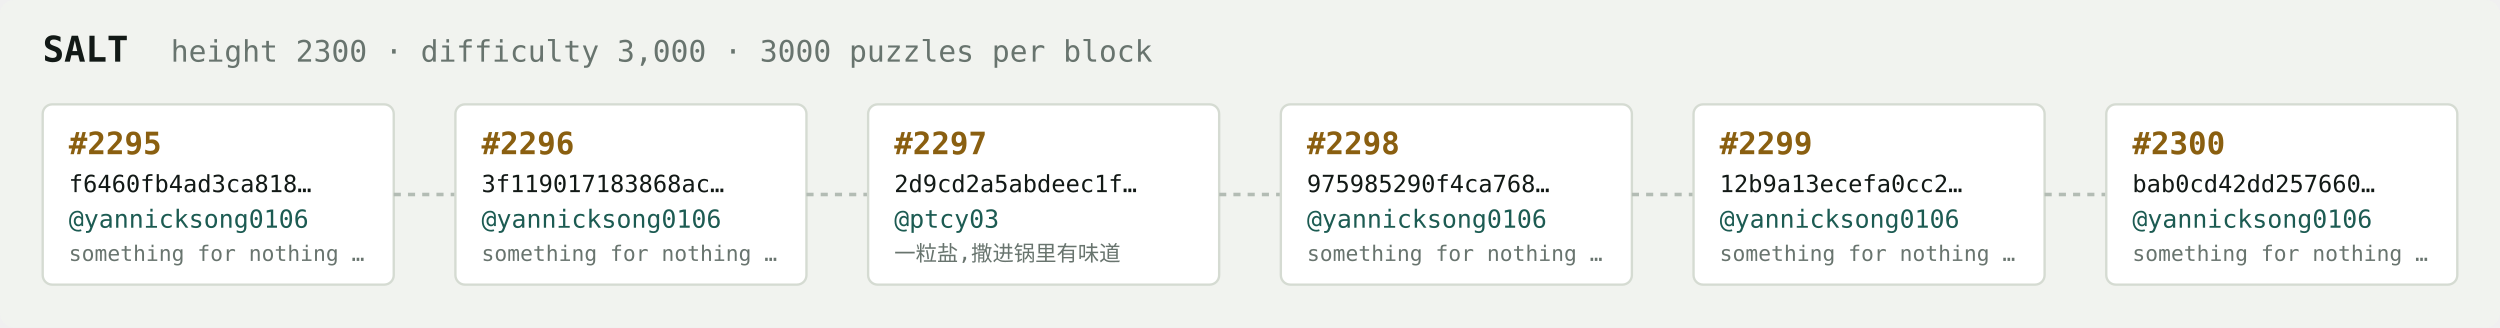
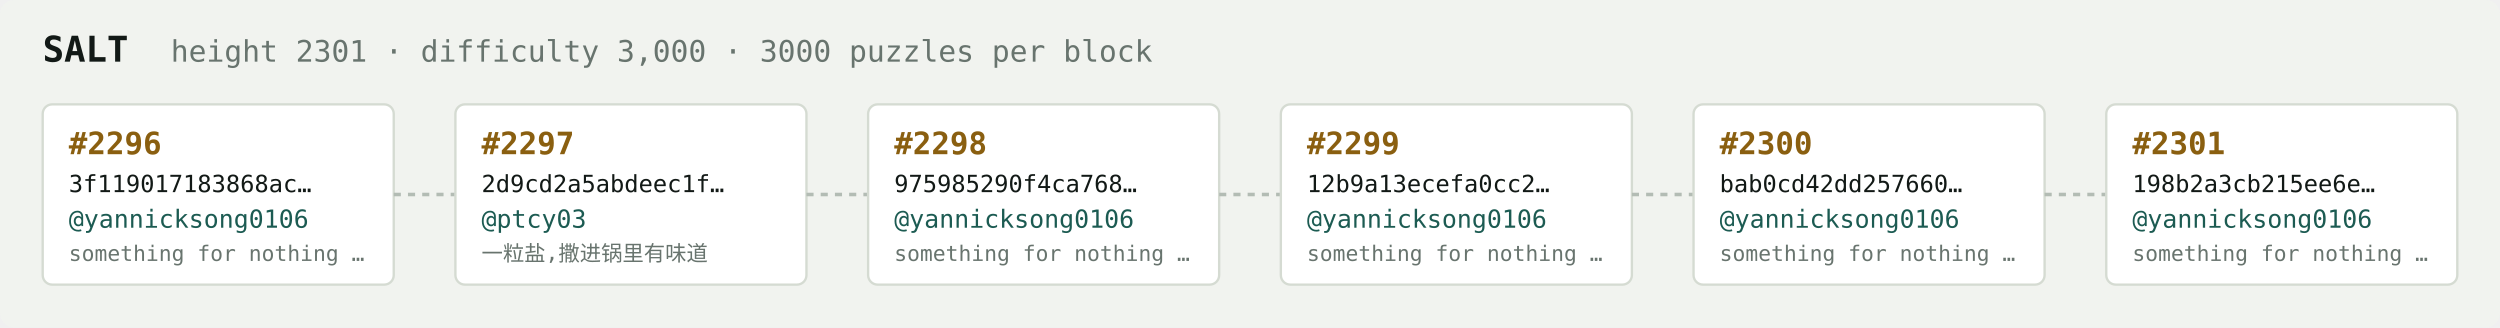
<svg xmlns="http://www.w3.org/2000/svg" width="1054" height="138" viewBox="0 0 1054 138" font-family="ui-monospace,SFMono-Regular,Menlo,monospace">
  <rect fill="#f1f3ef" width="1054" height="138" rx="6" />
  <text x="18" y="26" fill="#121916" font-size="15" font-weight="700">SALT</text>
-   <text x="72" y="26" fill="#68746e" font-size="12.5">height 2300 · difficulty 3,000 · 3000 puzzles per block</text>
+   <text x="72" y="26" fill="#68746e" font-size="12.5">height 2301 · difficulty 3,000 · 3000 puzzles per block</text>
  <rect x="18" y="44" width="148" height="76" rx="4" fill="#ffffff" stroke="#d5dbd2" stroke-width="1" />
-   <text x="29" y="65" fill="#8a5f10" font-size="13" font-weight="700">#2295</text>
-   <text x="29" y="81" fill="#121916" font-size="10">f6460fb4ad3ca818…</text>
+   <text x="29" y="65" fill="#8a5f10" font-size="13" font-weight="700">#2296</text>
+   <text x="29" y="81" fill="#121916" font-size="10">3f119017183868ac…</text>
  <text x="29" y="96" fill="#1c5b52" font-size="10.5">@yannicksong0106</text>
  <text x="29" y="110" fill="#68746e" font-size="9">something for nothing …</text>
  <line x1="166" y1="82.0" x2="192" y2="82.0" stroke="#b3bcb4" stroke-width="1.5" stroke-dasharray="3 3" />
  <rect x="192" y="44" width="148" height="76" rx="4" fill="#ffffff" stroke="#d5dbd2" stroke-width="1" />
-   <text x="203" y="65" fill="#8a5f10" font-size="13" font-weight="700">#2296</text>
-   <text x="203" y="81" fill="#121916" font-size="10">3f119017183868ac…</text>
-   <text x="203" y="96" fill="#1c5b52" font-size="10.5">@yannicksong0106</text>
-   <text x="203" y="110" fill="#68746e" font-size="9">something for nothing …</text>
+   <text x="203" y="65" fill="#8a5f10" font-size="13" font-weight="700">#2297</text>
+   <text x="203" y="81" fill="#121916" font-size="10">2d9cd2a5abdeec1f…</text>
+   <text x="203" y="96" fill="#1c5b52" font-size="10.5">@ptcy03</text>
+   <text x="203" y="110" fill="#68746e" font-size="9">一粒盐,撒进锅里有味道</text>
  <line x1="340" y1="82.0" x2="366" y2="82.0" stroke="#b3bcb4" stroke-width="1.5" stroke-dasharray="3 3" />
  <rect x="366" y="44" width="148" height="76" rx="4" fill="#ffffff" stroke="#d5dbd2" stroke-width="1" />
-   <text x="377" y="65" fill="#8a5f10" font-size="13" font-weight="700">#2297</text>
-   <text x="377" y="81" fill="#121916" font-size="10">2d9cd2a5abdeec1f…</text>
-   <text x="377" y="96" fill="#1c5b52" font-size="10.5">@ptcy03</text>
-   <text x="377" y="110" fill="#68746e" font-size="9">一粒盐,撒进锅里有味道</text>
+   <text x="377" y="65" fill="#8a5f10" font-size="13" font-weight="700">#2298</text>
+   <text x="377" y="81" fill="#121916" font-size="10">975985290f4ca768…</text>
+   <text x="377" y="96" fill="#1c5b52" font-size="10.5">@yannicksong0106</text>
+   <text x="377" y="110" fill="#68746e" font-size="9">something for nothing …</text>
  <line x1="514" y1="82.0" x2="540" y2="82.0" stroke="#b3bcb4" stroke-width="1.5" stroke-dasharray="3 3" />
  <rect x="540" y="44" width="148" height="76" rx="4" fill="#ffffff" stroke="#d5dbd2" stroke-width="1" />
-   <text x="551" y="65" fill="#8a5f10" font-size="13" font-weight="700">#2298</text>
-   <text x="551" y="81" fill="#121916" font-size="10">975985290f4ca768…</text>
+   <text x="551" y="65" fill="#8a5f10" font-size="13" font-weight="700">#2299</text>
+   <text x="551" y="81" fill="#121916" font-size="10">12b9a13ecefa0cc2…</text>
  <text x="551" y="96" fill="#1c5b52" font-size="10.5">@yannicksong0106</text>
  <text x="551" y="110" fill="#68746e" font-size="9">something for nothing …</text>
  <line x1="688" y1="82.0" x2="714" y2="82.0" stroke="#b3bcb4" stroke-width="1.5" stroke-dasharray="3 3" />
  <rect x="714" y="44" width="148" height="76" rx="4" fill="#ffffff" stroke="#d5dbd2" stroke-width="1" />
-   <text x="725" y="65" fill="#8a5f10" font-size="13" font-weight="700">#2299</text>
-   <text x="725" y="81" fill="#121916" font-size="10">12b9a13ecefa0cc2…</text>
+   <text x="725" y="65" fill="#8a5f10" font-size="13" font-weight="700">#2300</text>
+   <text x="725" y="81" fill="#121916" font-size="10">bab0cd42dd257660…</text>
  <text x="725" y="96" fill="#1c5b52" font-size="10.5">@yannicksong0106</text>
  <text x="725" y="110" fill="#68746e" font-size="9">something for nothing …</text>
  <line x1="862" y1="82.0" x2="888" y2="82.0" stroke="#b3bcb4" stroke-width="1.5" stroke-dasharray="3 3" />
  <rect x="888" y="44" width="148" height="76" rx="4" fill="#ffffff" stroke="#d5dbd2" stroke-width="1" />
-   <text x="899" y="65" fill="#8a5f10" font-size="13" font-weight="700">#2300</text>
-   <text x="899" y="81" fill="#121916" font-size="10">bab0cd42dd257660…</text>
+   <text x="899" y="65" fill="#8a5f10" font-size="13" font-weight="700">#2301</text>
+   <text x="899" y="81" fill="#121916" font-size="10">198b2a3cb215ee6e…</text>
  <text x="899" y="96" fill="#1c5b52" font-size="10.5">@yannicksong0106</text>
  <text x="899" y="110" fill="#68746e" font-size="9">something for nothing …</text>
</svg>
